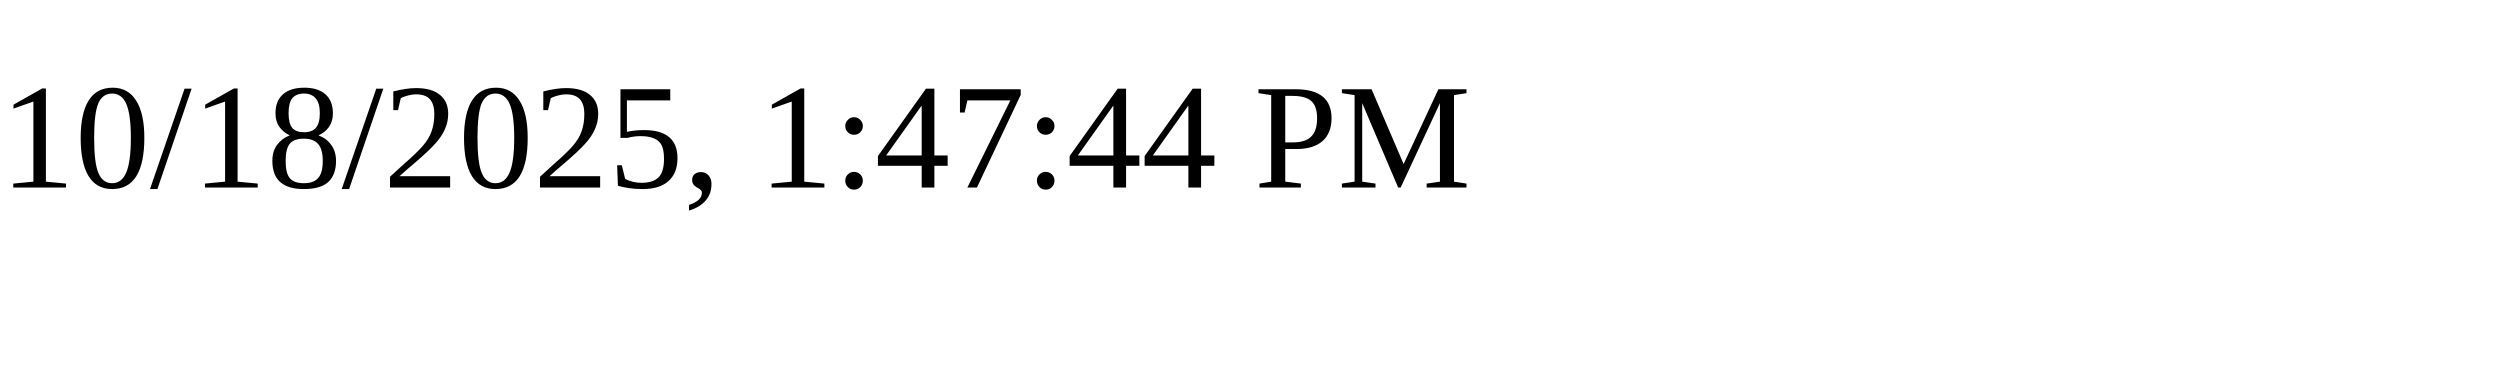
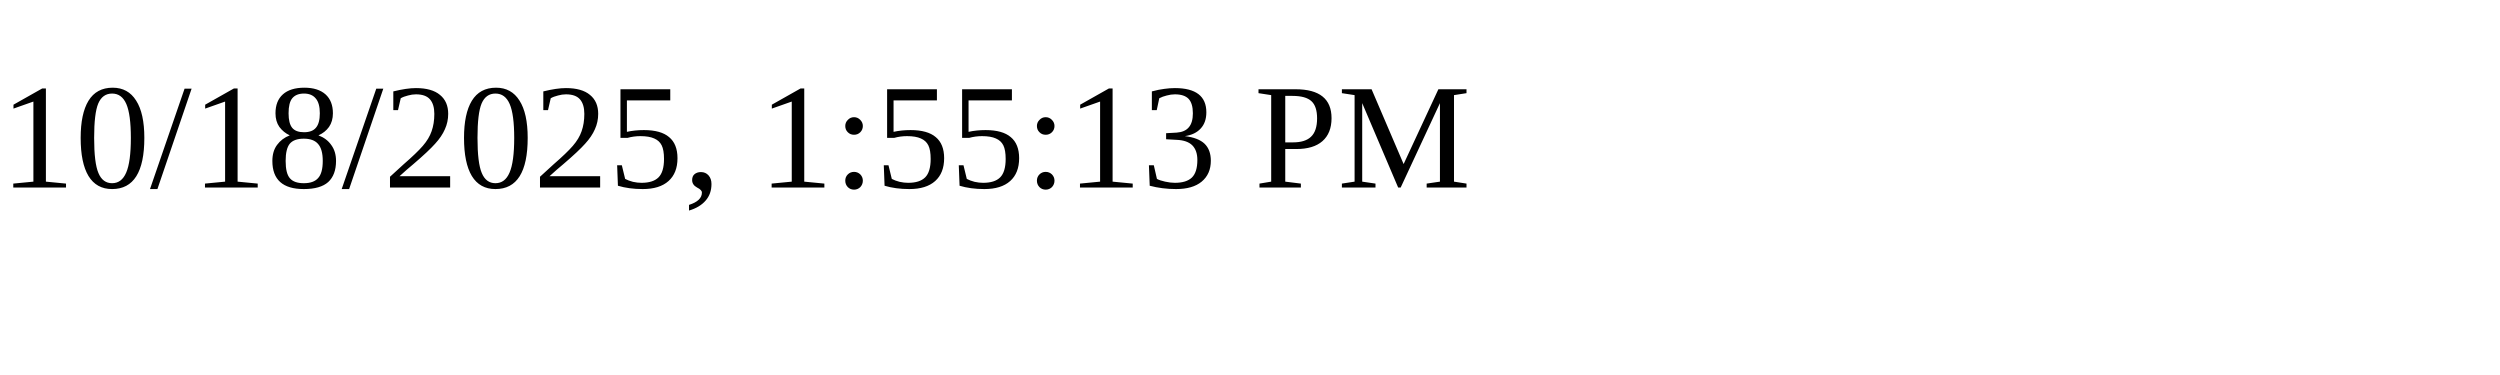
<svg xmlns="http://www.w3.org/2000/svg" height="30" width="200">
-   <text x="0" y="15">10/18/2025, 1:47:44 PM</text>
+   <text x="0" y="15">10/18/2025, 1:55:13 PM</text>
</svg>
